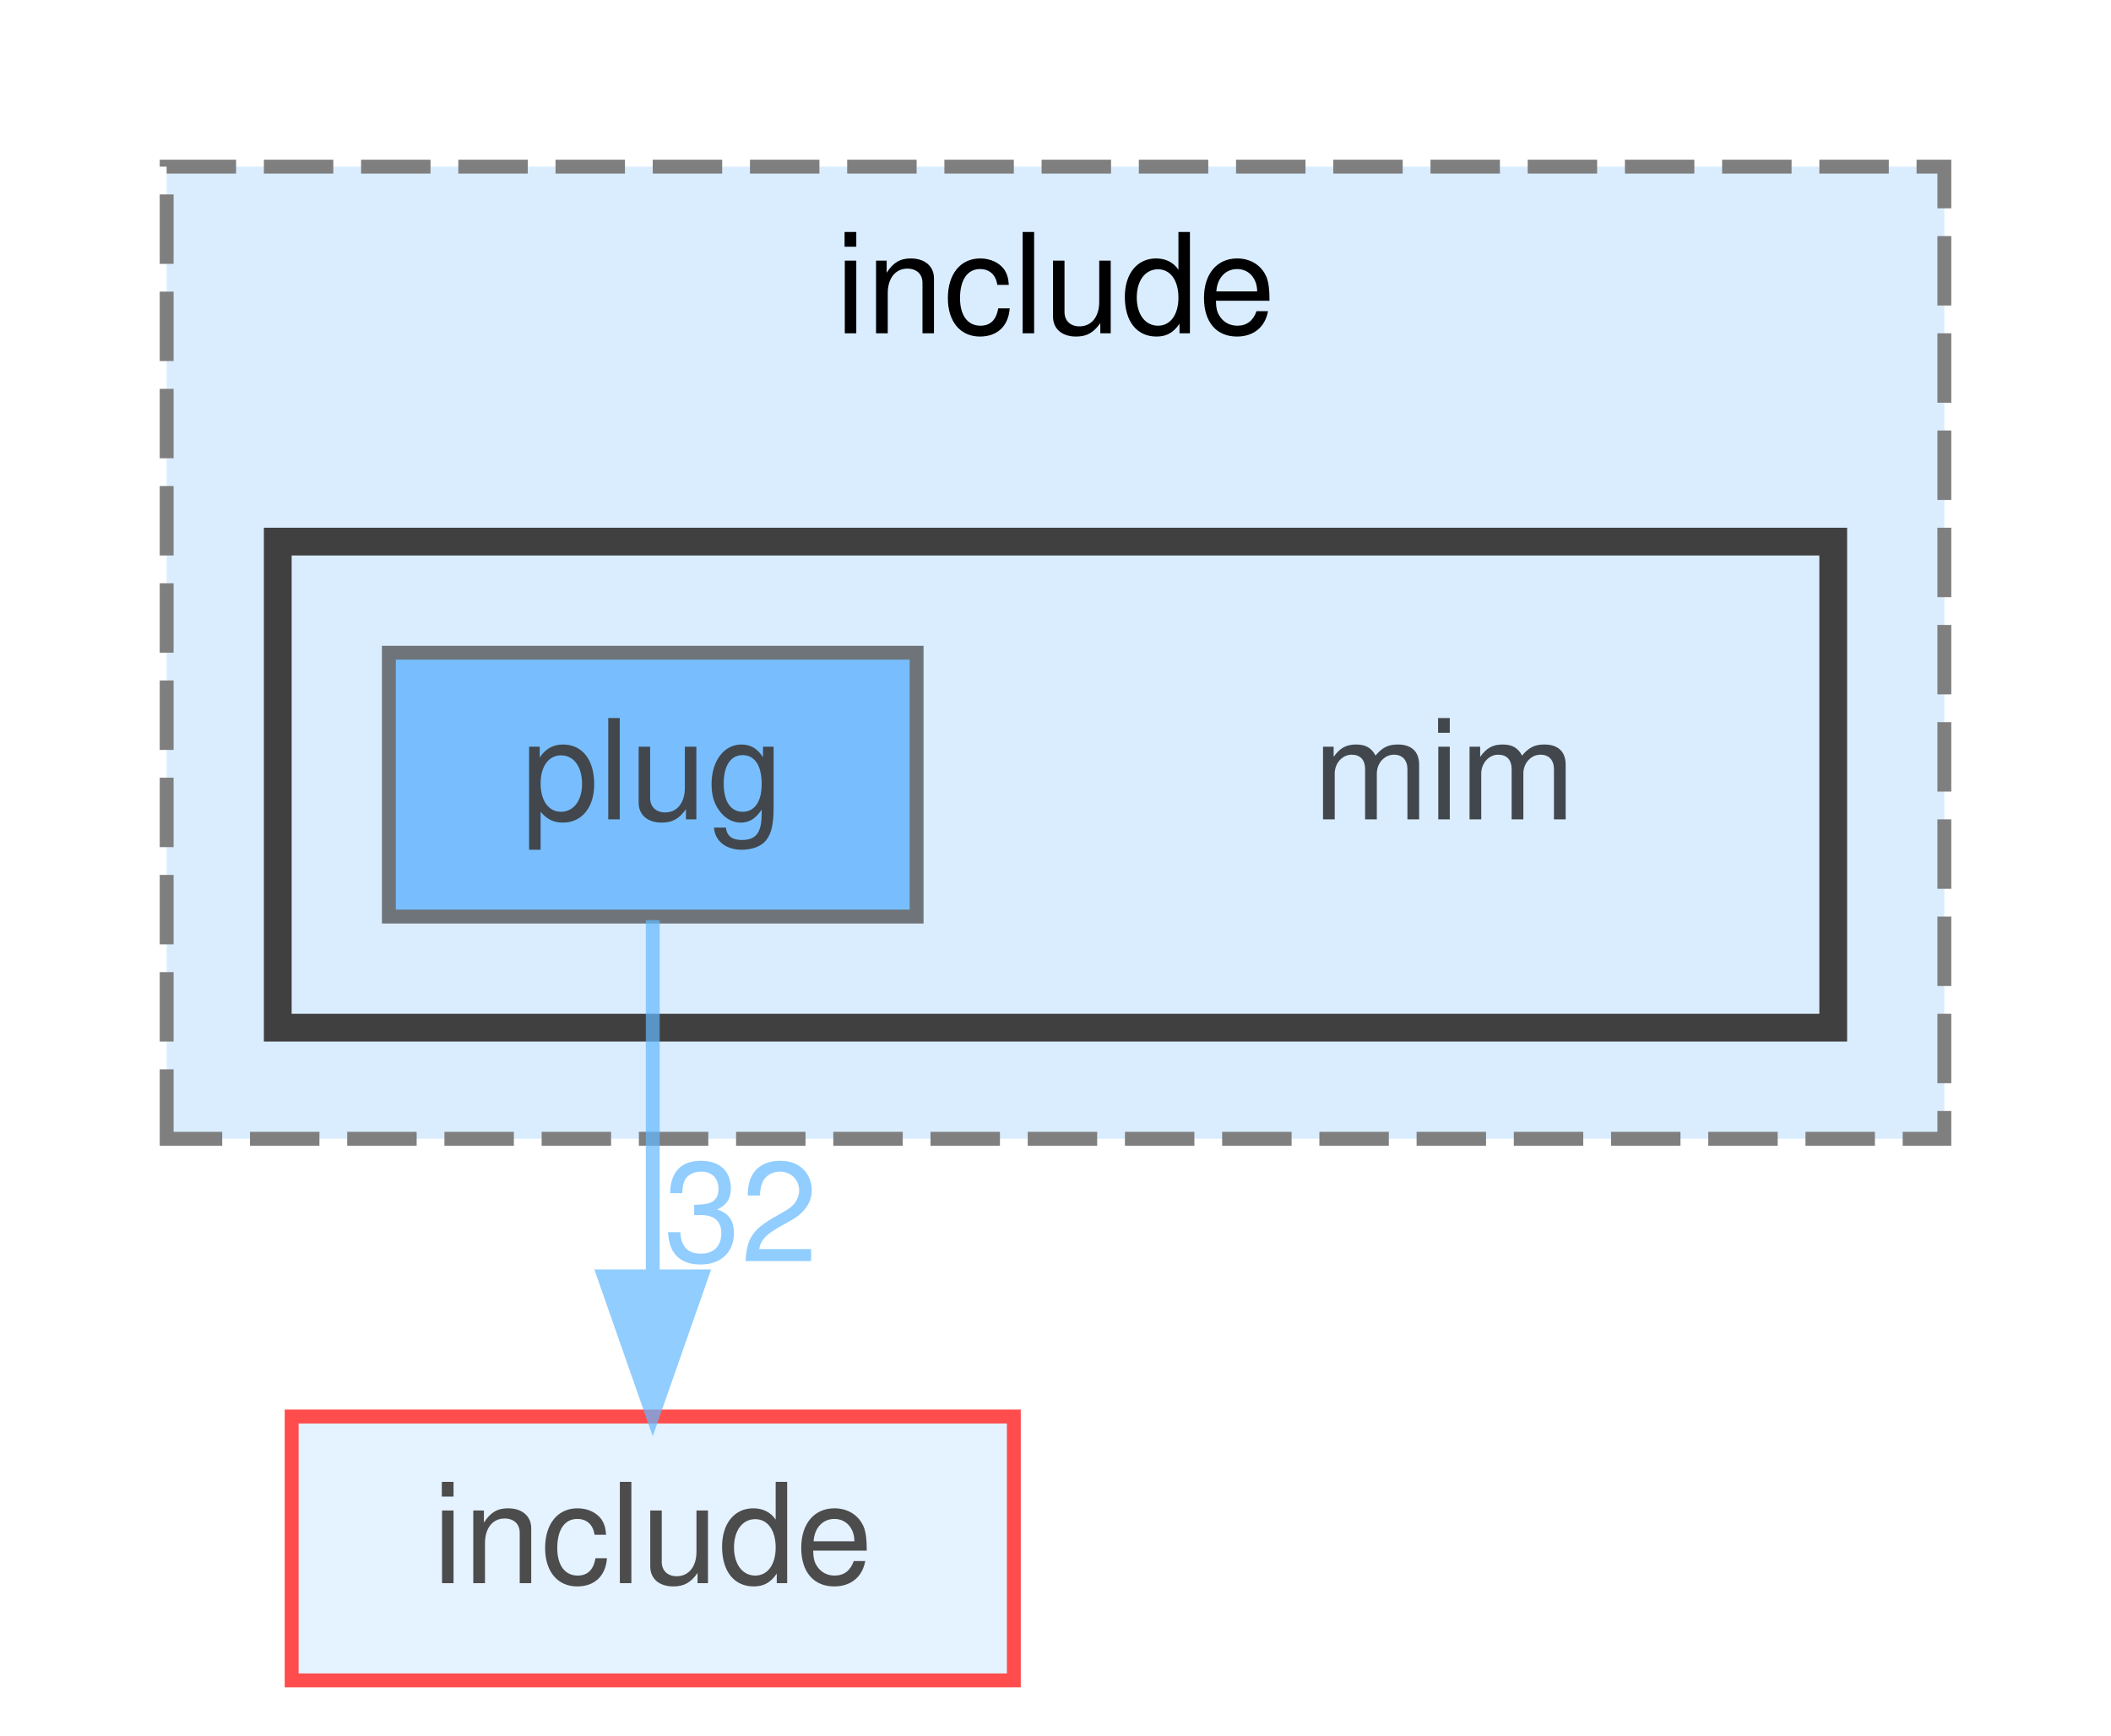
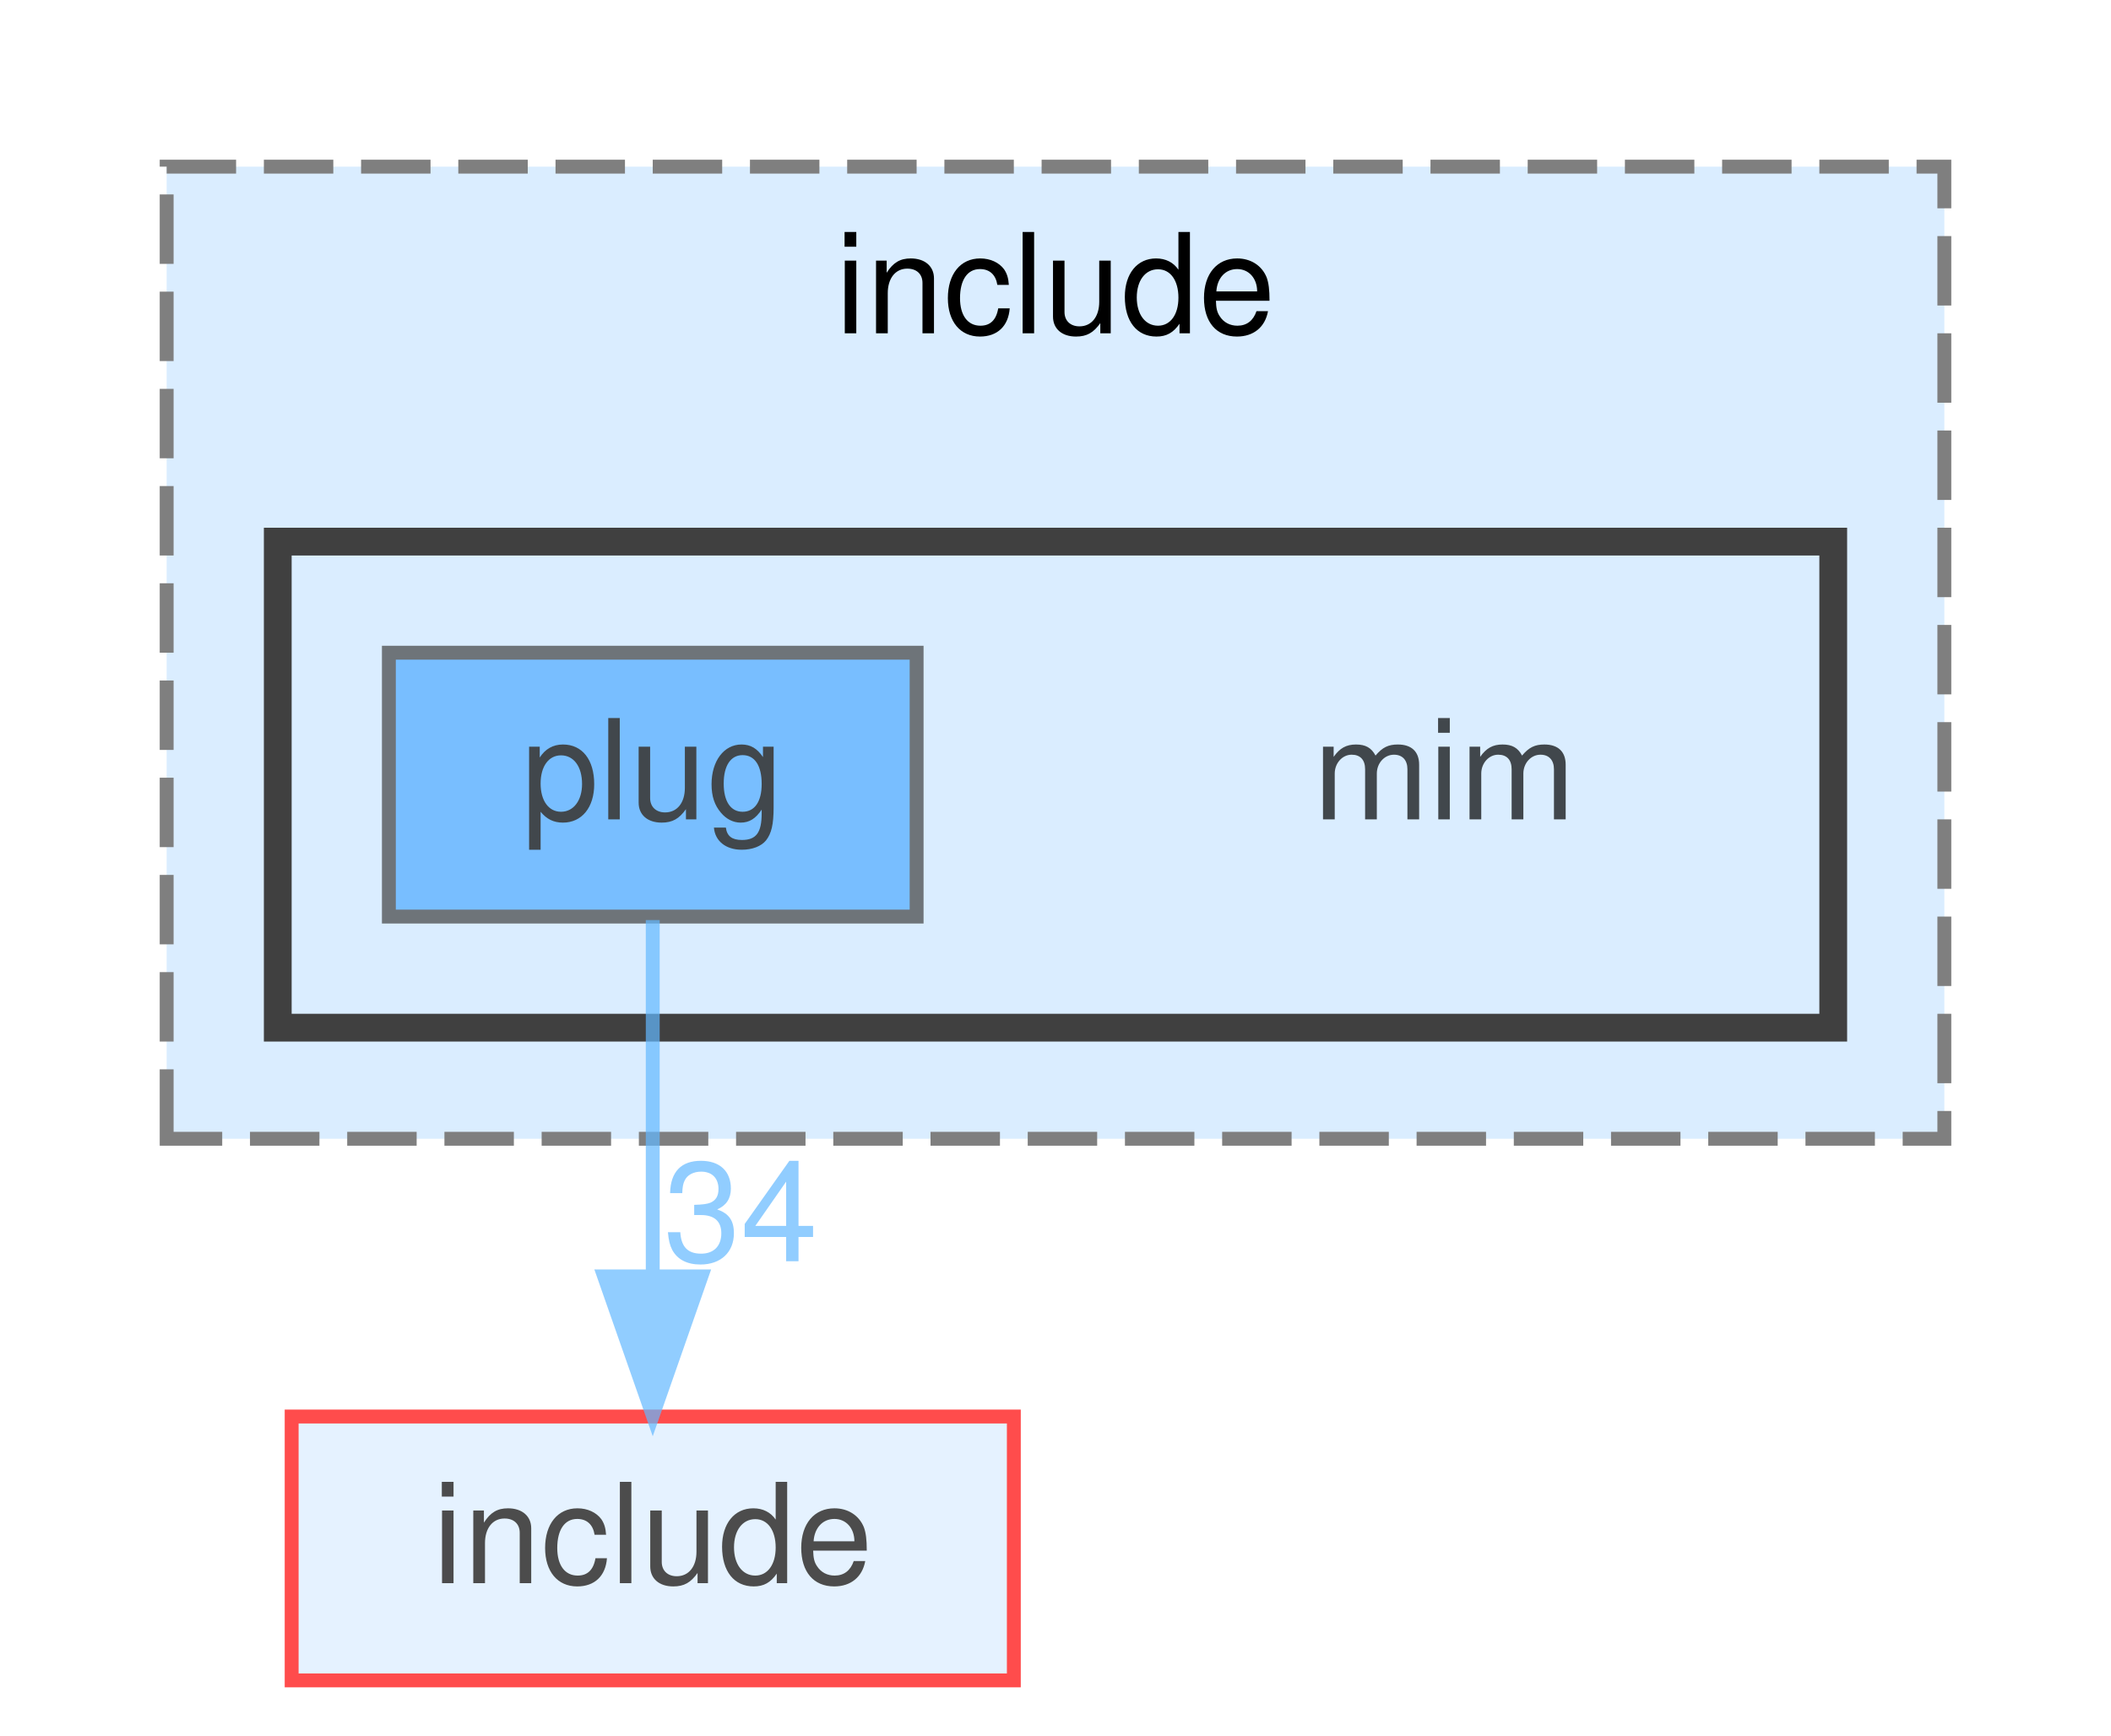
<svg xmlns="http://www.w3.org/2000/svg" xmlns:xlink="http://www.w3.org/1999/xlink" width="152pt" height="125pt" viewBox="0.00 0.00 152.00 125.00">
  <svg id="main" version="1.1" xml:space="preserve">
    <style type="text/css">
.node, .edge {opacity: 0.7;}
.node.selected, .edge.selected {opacity: 1;}
.edge:hover path { stroke: red; }
.edge:hover polygon { stroke: red; fill: red; }
</style>
    <svg id="graph" class="graph">
      <g id="graph0" class="graph" transform="scale(1 1) rotate(0) translate(4 121)">
        <g id="clust1" class="cluster">
          <g id="a_clust1">
            <a xlink:href="dir_8f2980731aba7ec7b9fcae5764f196e3.html" target="_top" xlink:title="include">
              <polygon fill="#daedff" stroke="#7f7f7f" stroke-dasharray="5,2" points="8,-39 8,-109 136,-109 136,-39 8,-39" />
              <text text-anchor="middle" x="72" y="-97" font-family="Helvetica,sans-Serif" font-size="10.00">include</text>
            </a>
          </g>
        </g>
        <g id="clust2" class="cluster">
          <g id="a_clust2">
            <a xlink:href="dir_042382fc7b12dd3d765eda564991afc2.html" target="_top">
              <polygon fill="#daedff" stroke="#404040" stroke-width="2" points="16,-47 16,-82 128,-82 128,-47 16,-47" />
            </a>
          </g>
        </g>
        <g id="node1" class="node">
          <text text-anchor="middle" x="100" y="-62" font-family="Helvetica,sans-Serif" font-size="10.00">mim</text>
        </g>
        <g id="node2" class="node">
          <g id="a_node2">
            <a xlink:href="dir_e825240e4e0a5fdaa14f3653628c117c.html" target="_top" xlink:title="plug">
              <polygon fill="#4ea9ff" stroke="#404040" points="62,-74 24,-74 24,-55 62,-55 62,-74" />
              <text text-anchor="middle" x="43" y="-62" font-family="Helvetica,sans-Serif" font-size="10.00">plug</text>
            </a>
          </g>
        </g>
        <g id="node3" class="node">
          <g id="a_node3">
            <a xlink:href="dir_d44c64559bbebec7f509842c48db8b23.html" target="_top" xlink:title="include">
              <polygon fill="#daedff" stroke="red" points="69,-19 17,-19 17,0 69,0 69,-19" />
              <text text-anchor="middle" x="43" y="-7" font-family="Helvetica,sans-Serif" font-size="10.00">include</text>
            </a>
          </g>
        </g>
        <g id="edge1" class="edge">
          <g id="a_edge1">
            <a xlink:href="dir_000080_000034.html" target="_top">
              <path fill="none" stroke="#63b8ff" d="M43,-54.75C43,-47.8 43,-37.85 43,-29.13" />
              <polygon fill="#63b8ff" stroke="#63b8ff" points="46.5,-29.09 43,-19.09 39.5,-29.09 46.5,-29.09" />
            </a>
          </g>
          <g id="a_edge1-headlabel">
-             <a xlink:href="dir_000080_000034.html" target="_top" xlink:title="32">
-               <text text-anchor="middle" x="49.34" y="-30.18" font-family="Helvetica,sans-Serif" font-size="10.00" fill="#63b8ff">32</text>
+             <a xlink:href="dir_000080_000034.html" target="_top" xlink:title="34">
+               <text text-anchor="middle" x="49.34" y="-30.18" font-family="Helvetica,sans-Serif" font-size="10.00" fill="#63b8ff">34</text>
            </a>
          </g>
        </g>
      </g>
    </svg>
  </svg>
  <style type="text/css">

[data-mouse-over-selected='false'] { opacity: 0.7; }
[data-mouse-over-selected='true']  { opacity: 1.0; }

</style>
</svg>
